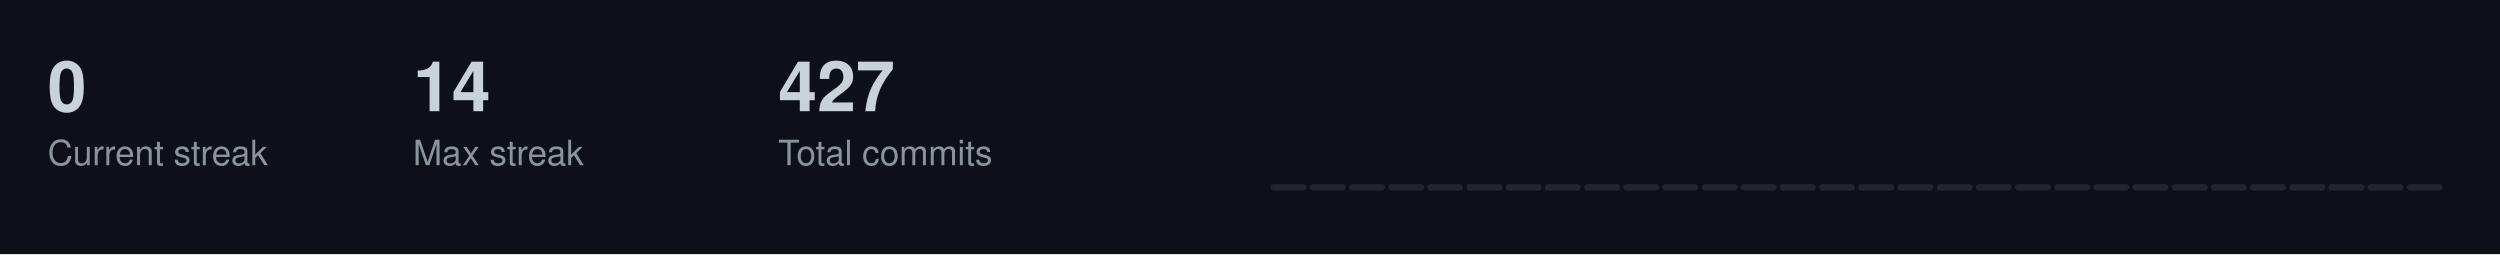
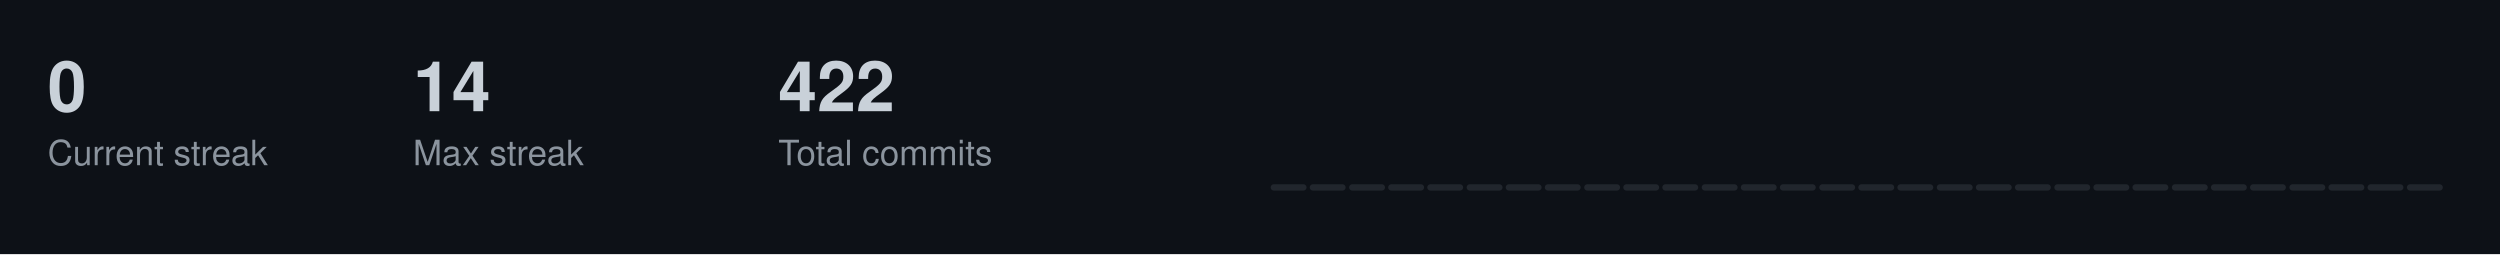
<svg xmlns="http://www.w3.org/2000/svg" width="787" height="80">
  <style>
  .title { font-size: 14px; fill: #c9d1d9; font-family: -apple-system, BlinkMacSystemFont, "Segoe UI", Helvetica, Arial, sans-serif; font-weight: 600; }
  .stat-label { font-size: 11px; fill: #8b949e; font-family: -apple-system, BlinkMacSystemFont, "Segoe UI", Helvetica, Arial, sans-serif; }
  .stat-value { font-size: 22px; fill: #c9d1d9; font-family: -apple-system, BlinkMacSystemFont, "Segoe UI", Helvetica, Arial, sans-serif; font-weight: 600; }
  .streak-fire { font-size: 22px; fill: #f0883e; font-family: -apple-system, BlinkMacSystemFont, "Segoe UI", Helvetica, Arial, sans-serif; font-weight: 600; }
</style>
  <rect width="787" height="80" fill="#0d1117" />
  <text x="15" y="35" class="stat-value">0</text>
  <text x="15" y="52" class="stat-label">Current streak</text>
  <text x="130" y="35" class="stat-value">14</text>
  <text x="130" y="52" class="stat-label">Max streak</text>
-   <text x="245" y="35" class="stat-value">427</text>
+   <text x="245" y="35" class="stat-value">422</text>
  <text x="245" y="52" class="stat-label">Total commits</text>
  <rect x="400.0" y="58.0" width="11.3" height="2.0" fill="#21262d" rx="1" />
  <rect x="412.3" y="58.0" width="11.3" height="2.0" fill="#21262d" rx="1" />
  <rect x="424.7" y="58.0" width="11.3" height="2.0" fill="#21262d" rx="1" />
  <rect x="437.0" y="58.0" width="11.3" height="2.0" fill="#21262d" rx="1" />
  <rect x="449.3" y="58.0" width="11.3" height="2.0" fill="#21262d" rx="1" />
  <rect x="461.7" y="58.0" width="11.3" height="2.0" fill="#21262d" rx="1" />
  <rect x="474.0" y="58.0" width="11.3" height="2.0" fill="#21262d" rx="1" />
  <rect x="486.3" y="58.0" width="11.3" height="2.0" fill="#21262d" rx="1" />
  <rect x="498.7" y="58.0" width="11.3" height="2.0" fill="#21262d" rx="1" />
  <rect x="511.0" y="58.0" width="11.3" height="2.0" fill="#21262d" rx="1" />
  <rect x="523.3" y="58.0" width="11.3" height="2.0" fill="#21262d" rx="1" />
  <rect x="535.7" y="58.0" width="11.3" height="2.0" fill="#21262d" rx="1" />
  <rect x="548.0" y="58.0" width="11.3" height="2.0" fill="#21262d" rx="1" />
  <rect x="560.3" y="58.0" width="11.3" height="2.0" fill="#21262d" rx="1" />
  <rect x="572.7" y="58.0" width="11.3" height="2.0" fill="#21262d" rx="1" />
  <rect x="585.0" y="58.0" width="11.3" height="2.0" fill="#21262d" rx="1" />
  <rect x="597.3" y="58.0" width="11.3" height="2.0" fill="#21262d" rx="1" />
  <rect x="609.7" y="58.0" width="11.3" height="2.0" fill="#21262d" rx="1" />
  <rect x="622.0" y="58.0" width="11.3" height="2.0" fill="#21262d" rx="1" />
  <rect x="634.3" y="58.0" width="11.3" height="2.0" fill="#21262d" rx="1" />
  <rect x="646.7" y="58.0" width="11.3" height="2.0" fill="#21262d" rx="1" />
  <rect x="659.0" y="58.0" width="11.3" height="2.0" fill="#21262d" rx="1" />
  <rect x="671.3" y="58.0" width="11.3" height="2.0" fill="#21262d" rx="1" />
  <rect x="683.7" y="58.0" width="11.3" height="2.0" fill="#21262d" rx="1" />
  <rect x="696.0" y="58.0" width="11.3" height="2.0" fill="#21262d" rx="1" />
  <rect x="708.3" y="58.0" width="11.3" height="2.0" fill="#21262d" rx="1" />
  <rect x="720.7" y="58.0" width="11.3" height="2.0" fill="#21262d" rx="1" />
  <rect x="733.0" y="58.0" width="11.3" height="2.0" fill="#21262d" rx="1" />
  <rect x="745.3" y="58.0" width="11.3" height="2.0" fill="#21262d" rx="1" />
  <rect x="757.7" y="58.0" width="11.3" height="2.0" fill="#21262d" rx="1" />
</svg>
